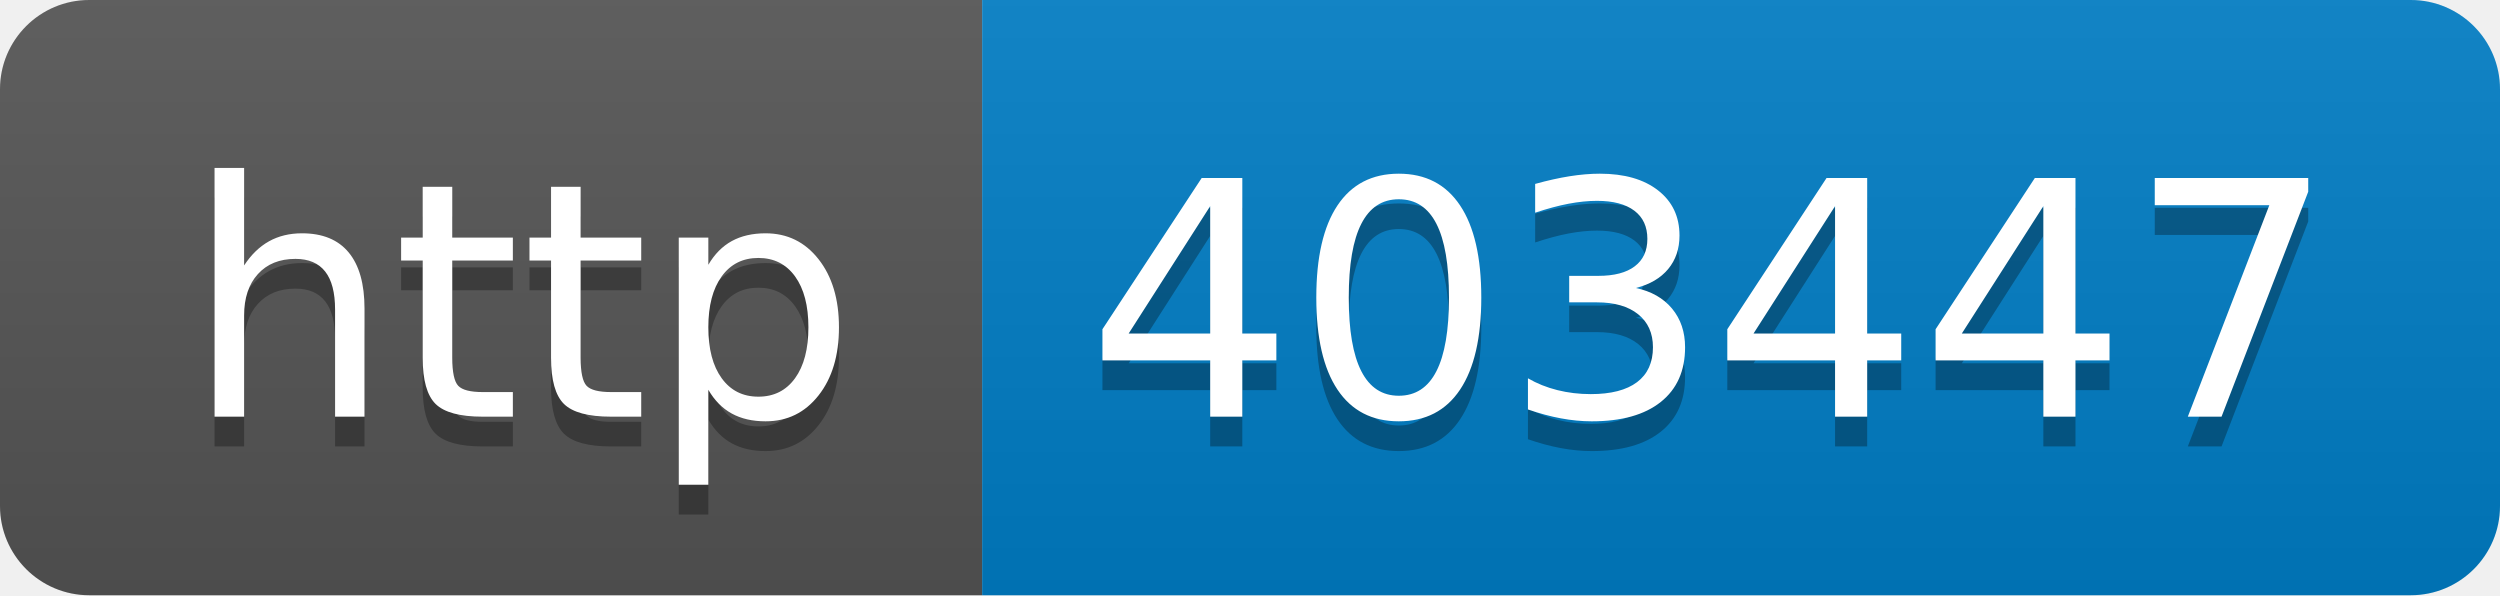
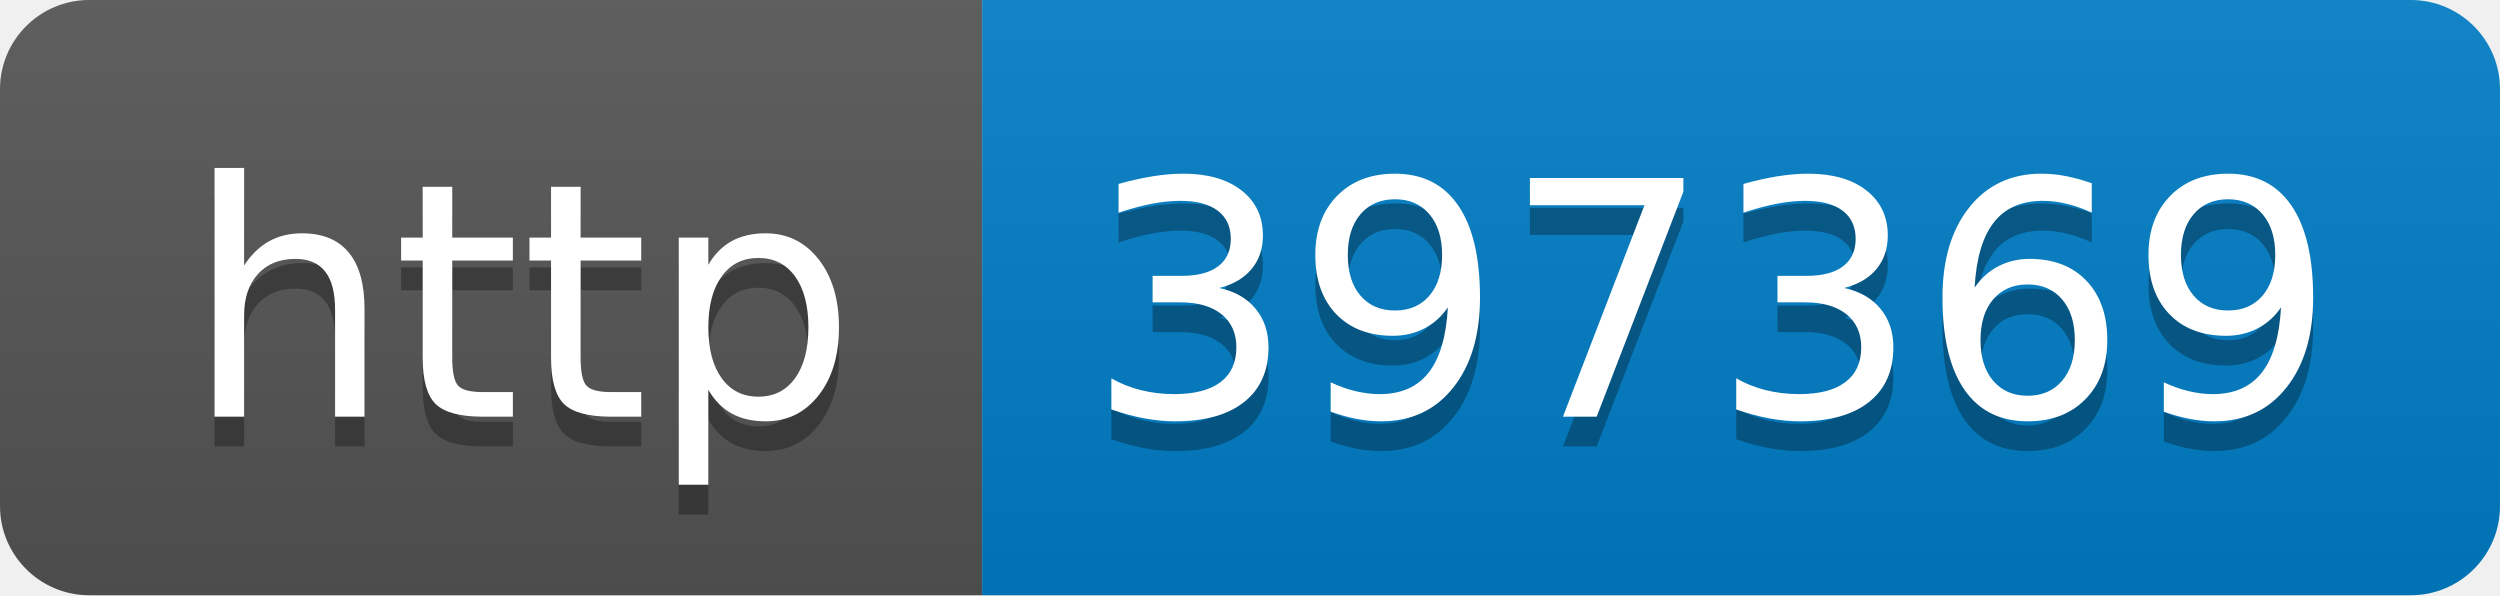
- <svg xmlns="http://www.w3.org/2000/svg" width="84" height="20" role="img" aria-label="http: 403447">
+ <svg xmlns="http://www.w3.org/2000/svg" width="84" height="20" role="img" aria-label="http: 397369">
  <linearGradient id="s" x2="0" y2="100%">
    <stop offset="0" stop-color="#bbb" stop-opacity=".1" />
    <stop offset="1" stop-opacity=".1" />
  </linearGradient>
  <clipPath id="r">
    <rect width="84" height="20" rx="3" fill="#fff" />
  </clipPath>
  <g clip-path="url(#r)">
    <rect width="33" height="20" fill="#555" />
    <rect x="33" width="51" height="20" fill="#007ec6" />
    <rect width="84" height="20" fill="url(#s)" />
  </g>
  <g fill="#fff" text-anchor="middle" font-family="Verdana,Geneva,DejaVu Sans,sans-serif" text-rendering="geometricPrecision" font-size="110">
    <text aria-hidden="true" x="175" y="150" fill="#010101" fill-opacity=".3" transform="scale(.1)" textLength="230">http</text>
    <text x="175" y="140" transform="scale(.1)" fill="#fff" textLength="230">http</text>
-     <text aria-hidden="true" x="575" y="150" fill="#010101" fill-opacity=".3" transform="scale(.1)" textLength="410">403447</text>
-     <text x="575" y="140" transform="scale(.1)" fill="#fff" textLength="410">403447</text>
+     <text aria-hidden="true" x="575" y="150" fill="#010101" fill-opacity=".3" transform="scale(.1)" textLength="410">397369</text>
+     <text x="575" y="140" transform="scale(.1)" fill="#fff" textLength="410">397369</text>
  </g>
</svg>
